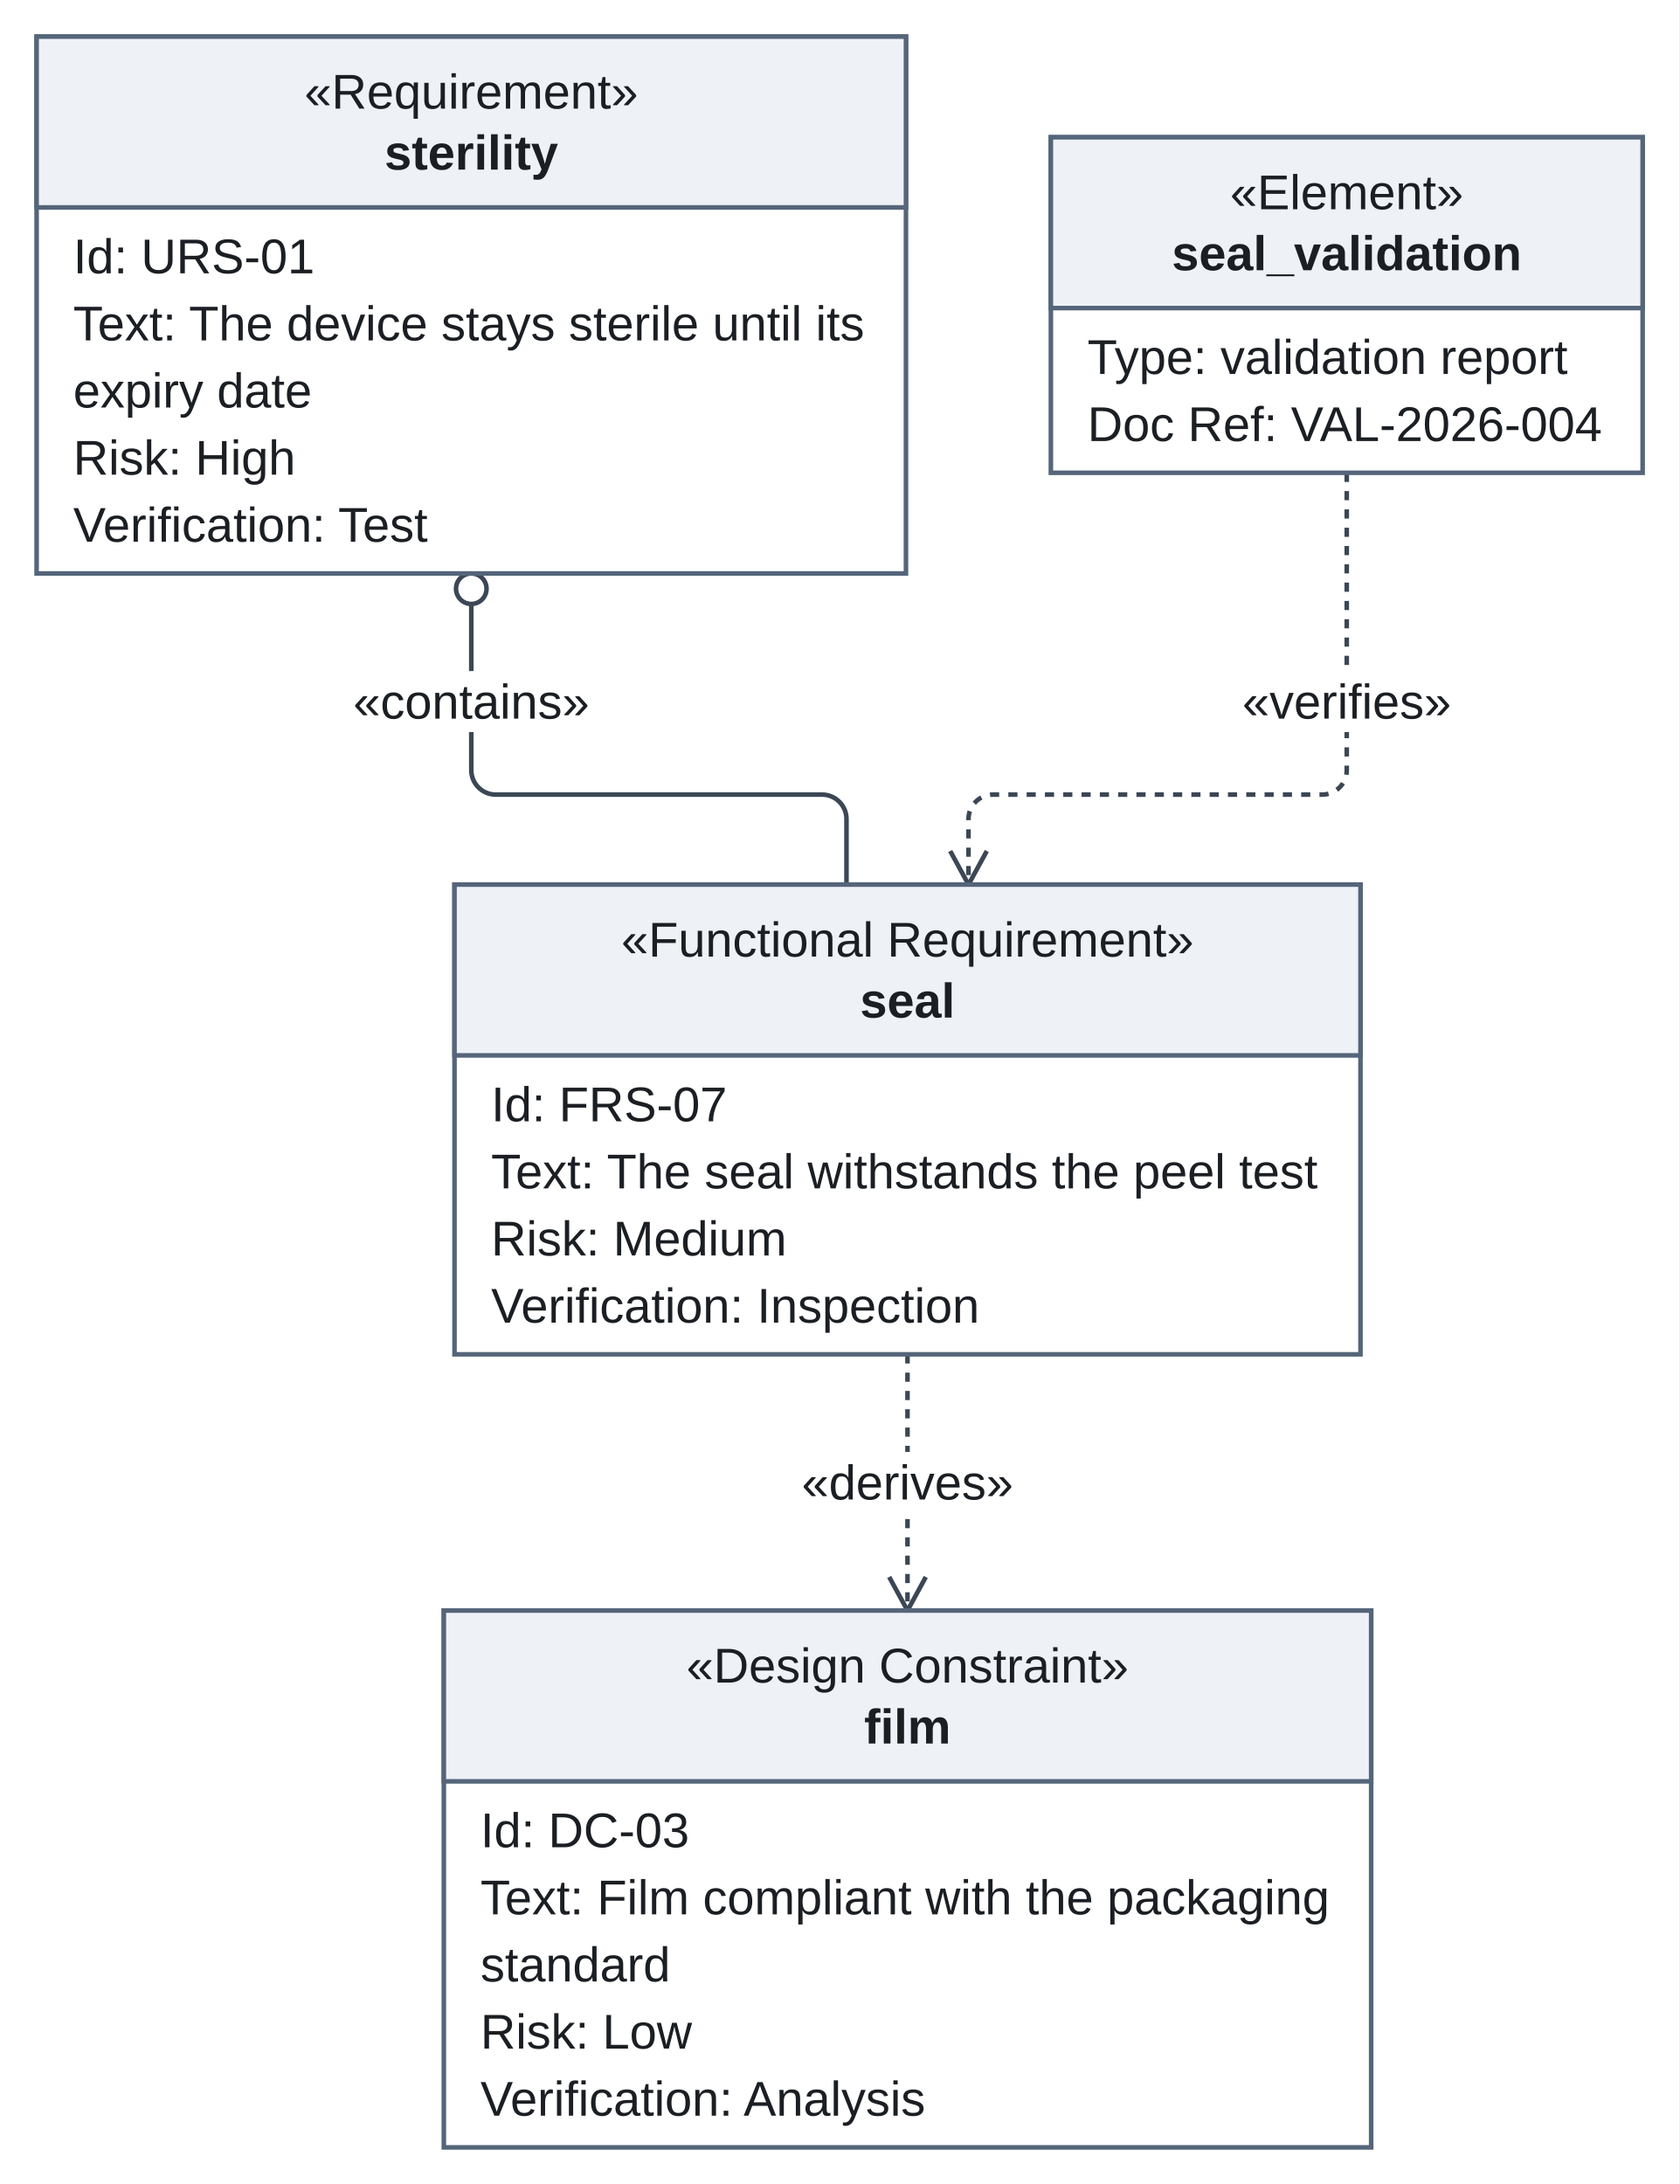
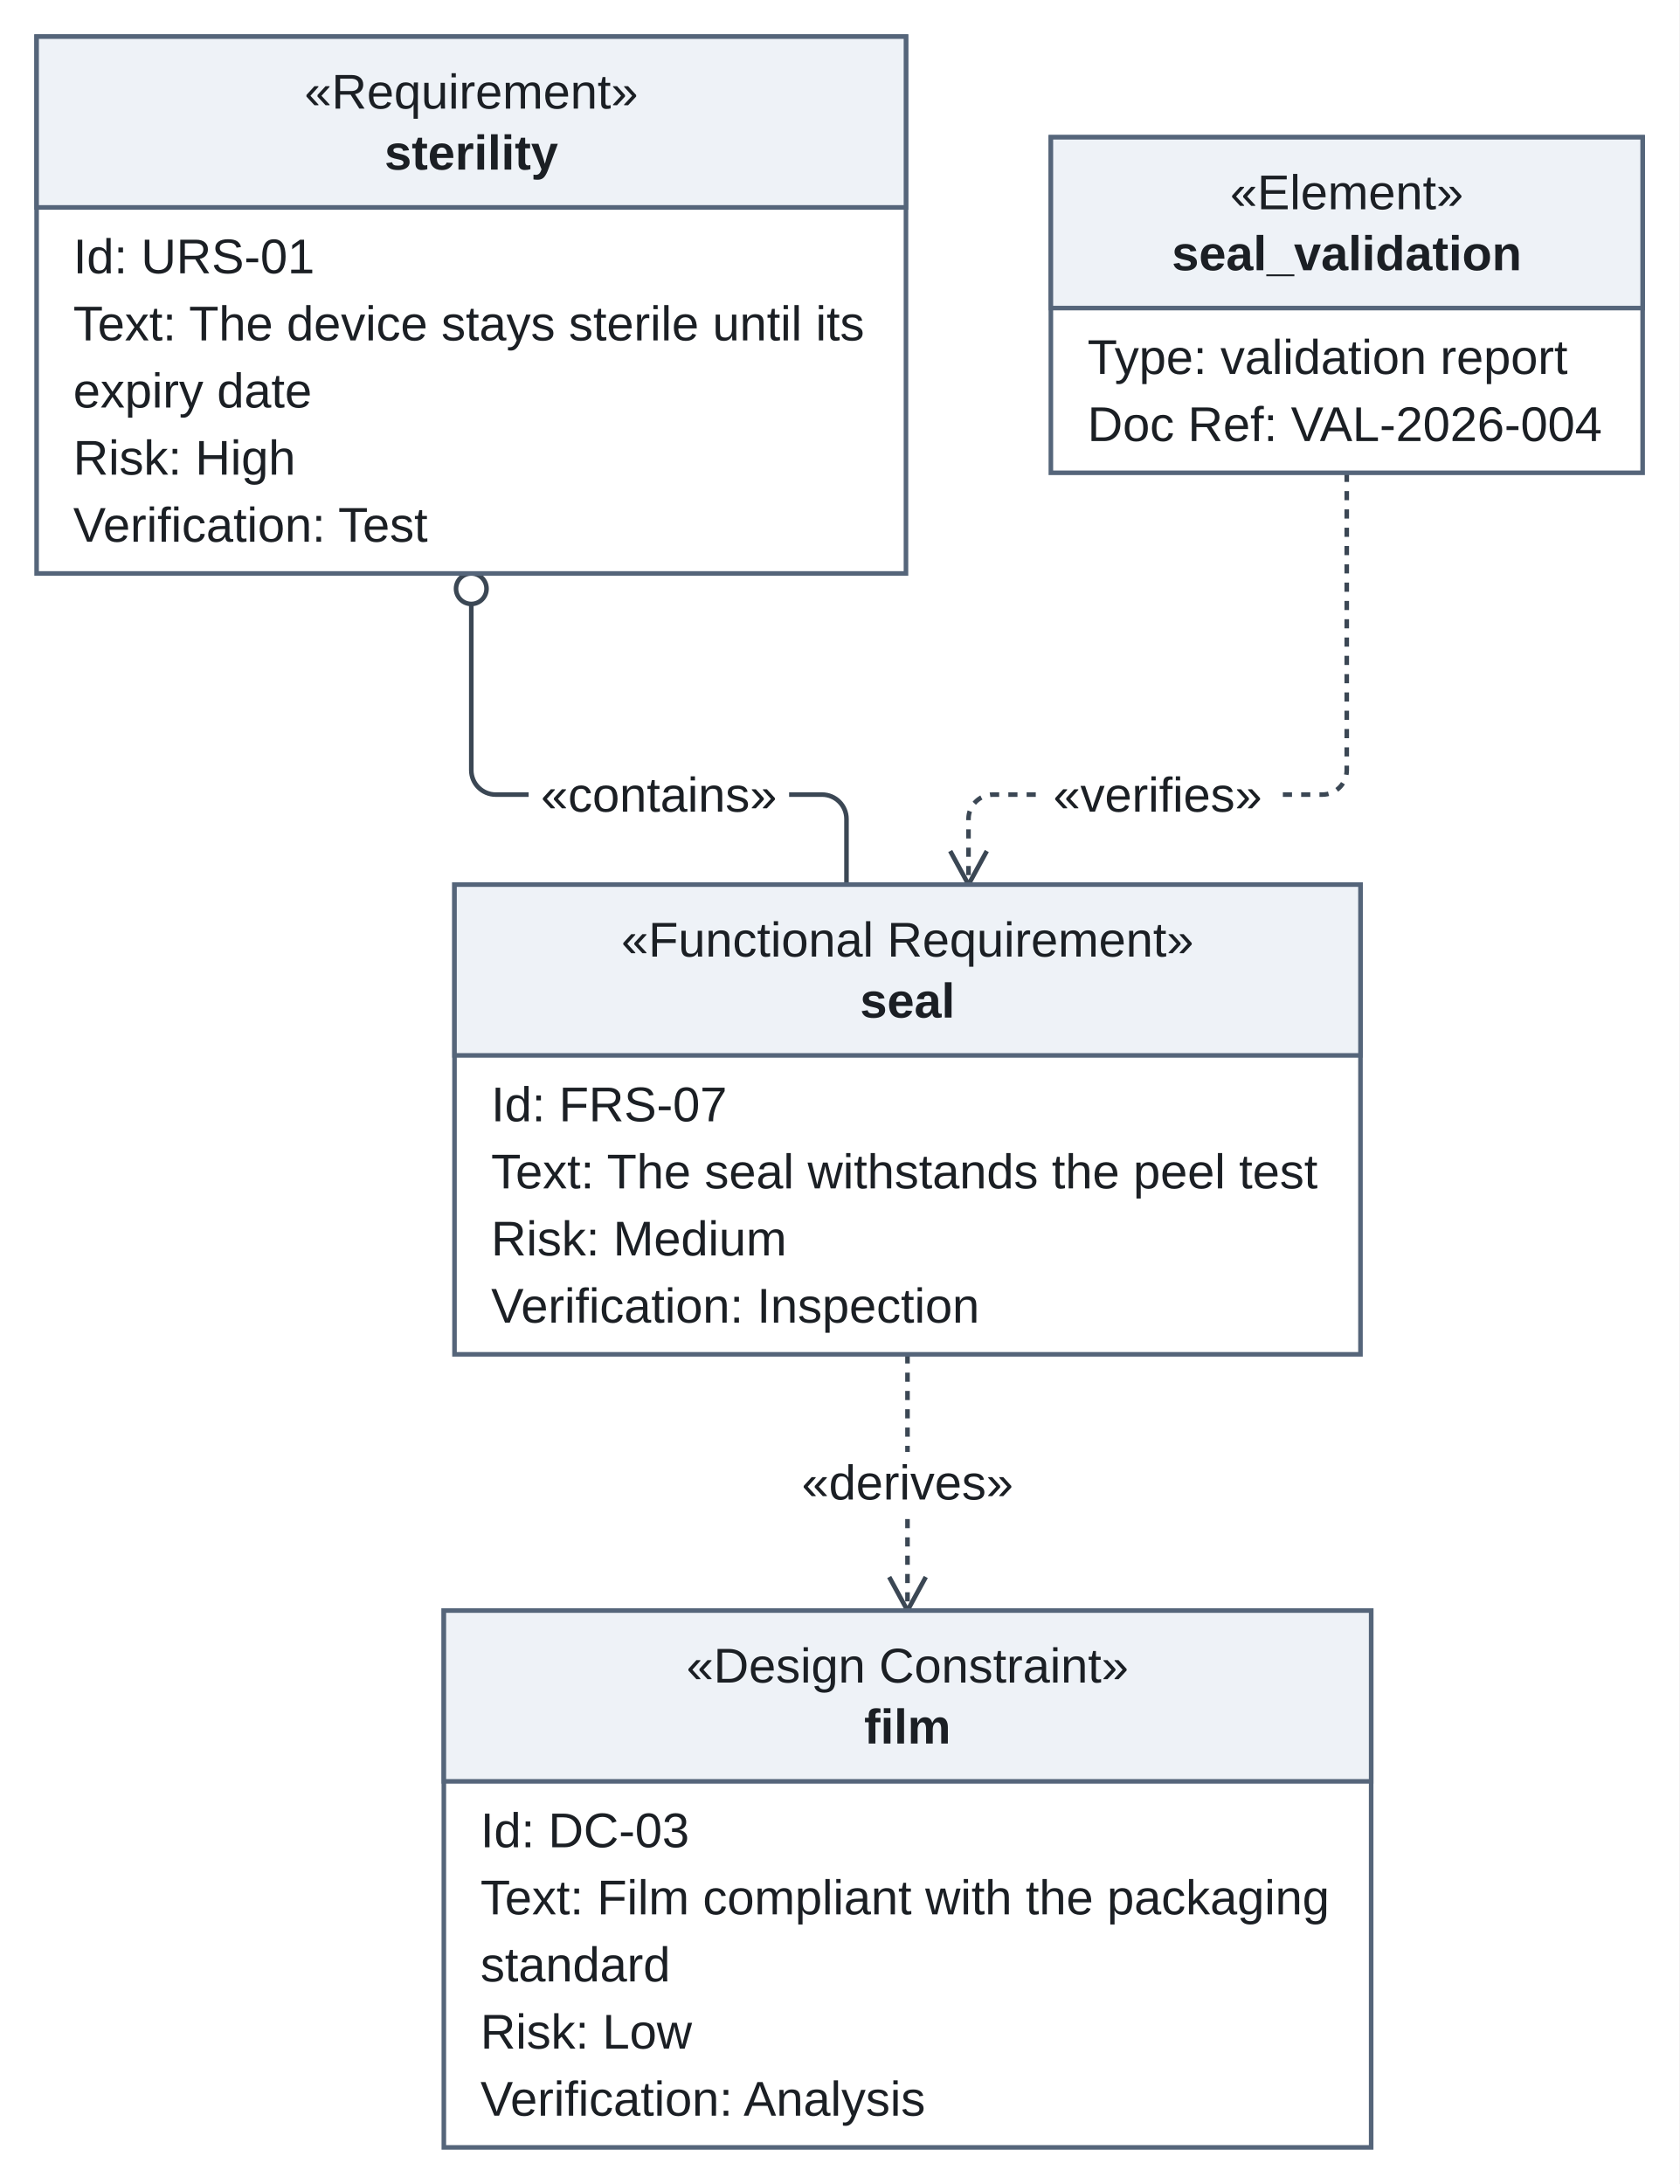
<svg xmlns="http://www.w3.org/2000/svg" version="1.1" width="550.5" height="716" viewBox="-11.5 -12 550.5 716" role="img" font-family="Arimo, Arial, 'Liberation Sans', sans-serif" font-size="16">
  <rect x="-11.5" y="-12" width="550.5" height="716" fill="white" />
  <path class="edge" d="M143 185 L143 230 L143 240.5 C143 244.9 146.6 248.5 151 248.5 L258 248.5 C262.4 248.5 266 252.1 266 256.5 L266 278" fill="none" stroke="#3b4754" stroke-width="1.5" />
  <path class="edge" d="M286 432 L286 516" fill="none" stroke="#3b4754" stroke-width="1.5" stroke-dasharray="3 3" />
  <path class="edge" d="M430 143 L430 230 L430 240.5 C430 244.9 426.4 248.5 422 248.5 L314 248.5 C309.6 248.5 306 252.1 306 256.5 L306 278" fill="none" stroke="#3b4754" stroke-width="1.5" stroke-dasharray="3 3" />
-   <rect class="edge-label-background" x="100.3" y="208" width="85.39" height="20" fill="white" />
+   <rect class="edge-label-background" x="161.8" y="238.5" width="85.39" height="20" fill="white" />
  <rect class="edge-label-background" x="247.31" y="464" width="77.38" height="20" fill="white" />
-   <rect class="edge-label-background" x="391.76" y="208" width="76.48" height="20" fill="white" />
+   <rect class="edge-label-background" x="329.76" y="238.5" width="76.48" height="20" fill="white" />
  <circle class="arrowhead" cx="143" cy="181" r="5" fill="#ffffff" stroke="#3b4754" stroke-width="1.5" />
  <line class="arrowhead" x1="286" y1="516" x2="292" y2="505" fill="none" stroke="#3b4754" stroke-width="1.5" />
  <line class="arrowhead" x1="286" y1="516" x2="280" y2="505" fill="none" stroke="#3b4754" stroke-width="1.5" />
  <line class="arrowhead" x1="306" y1="278" x2="312" y2="267" fill="none" stroke="#3b4754" stroke-width="1.5" />
  <line class="arrowhead" x1="306" y1="278" x2="300" y2="267" fill="none" stroke="#3b4754" stroke-width="1.5" />
  <rect class="node" x="0.5" y="0" width="285" height="176" fill="#ffffff" stroke="#55657a" stroke-width="1.5" />
  <rect class="node-detail" x="0.5" y="0" width="285" height="56" fill="#eef2f7" stroke="#55657a" stroke-width="1.5" />
  <rect class="node" x="333" y="33" width="194" height="110" fill="#ffffff" stroke="#55657a" stroke-width="1.5" />
  <rect class="node-detail" x="333" y="33" width="194" height="56" fill="#eef2f7" stroke="#55657a" stroke-width="1.5" />
  <rect class="node" x="137.5" y="278" width="297" height="154" fill="#ffffff" stroke="#55657a" stroke-width="1.5" />
  <rect class="node-detail" x="137.5" y="278" width="297" height="56" fill="#eef2f7" stroke="#55657a" stroke-width="1.5" />
  <rect class="node" x="134" y="516" width="304" height="176" fill="#ffffff" stroke="#55657a" stroke-width="1.5" />
  <rect class="node-detail" x="134" y="516" width="304" height="56" fill="#eef2f7" stroke="#55657a" stroke-width="1.5" />
  <text class="node-label" x="143" y="23.6" text-anchor="middle" fill="#1b1f24">«Requirement»</text>
  <text class="node-label" x="143" y="43.6" text-anchor="middle" font-weight="bold" fill="#1b1f24">sterility</text>
  <text class="member" x="12.5" y="77.6" fill="#1b1f24">Id: URS-01</text>
  <text class="member" x="12.5" y="99.6" fill="#1b1f24">Text: The device stays sterile until its</text>
  <text class="member" x="12.5" y="121.6" fill="#1b1f24">  expiry date</text>
  <text class="member" x="12.5" y="143.6" fill="#1b1f24">Risk: High</text>
  <text class="member" x="12.5" y="165.6" fill="#1b1f24">Verification: Test</text>
  <text class="node-label" x="430" y="56.6" text-anchor="middle" fill="#1b1f24">«Element»</text>
  <text class="node-label" x="430" y="76.6" text-anchor="middle" font-weight="bold" fill="#1b1f24">seal_validation</text>
  <text class="member" x="345" y="110.6" fill="#1b1f24">Type: validation report</text>
  <text class="member" x="345" y="132.6" fill="#1b1f24">Doc Ref: VAL-2026-004</text>
  <text class="node-label" x="286" y="301.6" text-anchor="middle" fill="#1b1f24">«Functional Requirement»</text>
  <text class="node-label" x="286" y="321.6" text-anchor="middle" font-weight="bold" fill="#1b1f24">seal</text>
  <text class="member" x="149.5" y="355.6" fill="#1b1f24">Id: FRS-07</text>
  <text class="member" x="149.5" y="377.6" fill="#1b1f24">Text: The seal withstands the peel test</text>
  <text class="member" x="149.5" y="399.6" fill="#1b1f24">Risk: Medium</text>
  <text class="member" x="149.5" y="421.6" fill="#1b1f24">Verification: Inspection</text>
  <text class="node-label" x="286" y="539.6" text-anchor="middle" fill="#1b1f24">«Design Constraint»</text>
  <text class="node-label" x="286" y="559.6" text-anchor="middle" font-weight="bold" fill="#1b1f24">film</text>
  <text class="member" x="146" y="593.6" fill="#1b1f24">Id: DC-03</text>
  <text class="member" x="146" y="615.6" fill="#1b1f24">Text: Film compliant with the packaging</text>
  <text class="member" x="146" y="637.6" fill="#1b1f24">  standard</text>
  <text class="member" x="146" y="659.6" fill="#1b1f24">Risk: Low</text>
  <text class="member" x="146" y="681.6" fill="#1b1f24">Verification: Analysis</text>
-   <text class="edge-label" x="143" y="223.6" text-anchor="middle" fill="#1b1f24">«contains»</text>
+   <text class="edge-label" x="204.5" y="254.1" text-anchor="middle" fill="#1b1f24">«contains»</text>
  <text class="edge-label" x="286" y="479.6" text-anchor="middle" fill="#1b1f24">«derives»</text>
-   <text class="edge-label" x="430" y="223.6" text-anchor="middle" fill="#1b1f24">«verifies»</text>
+   <text class="edge-label" x="368" y="254.1" text-anchor="middle" fill="#1b1f24">«verifies»</text>
</svg>
